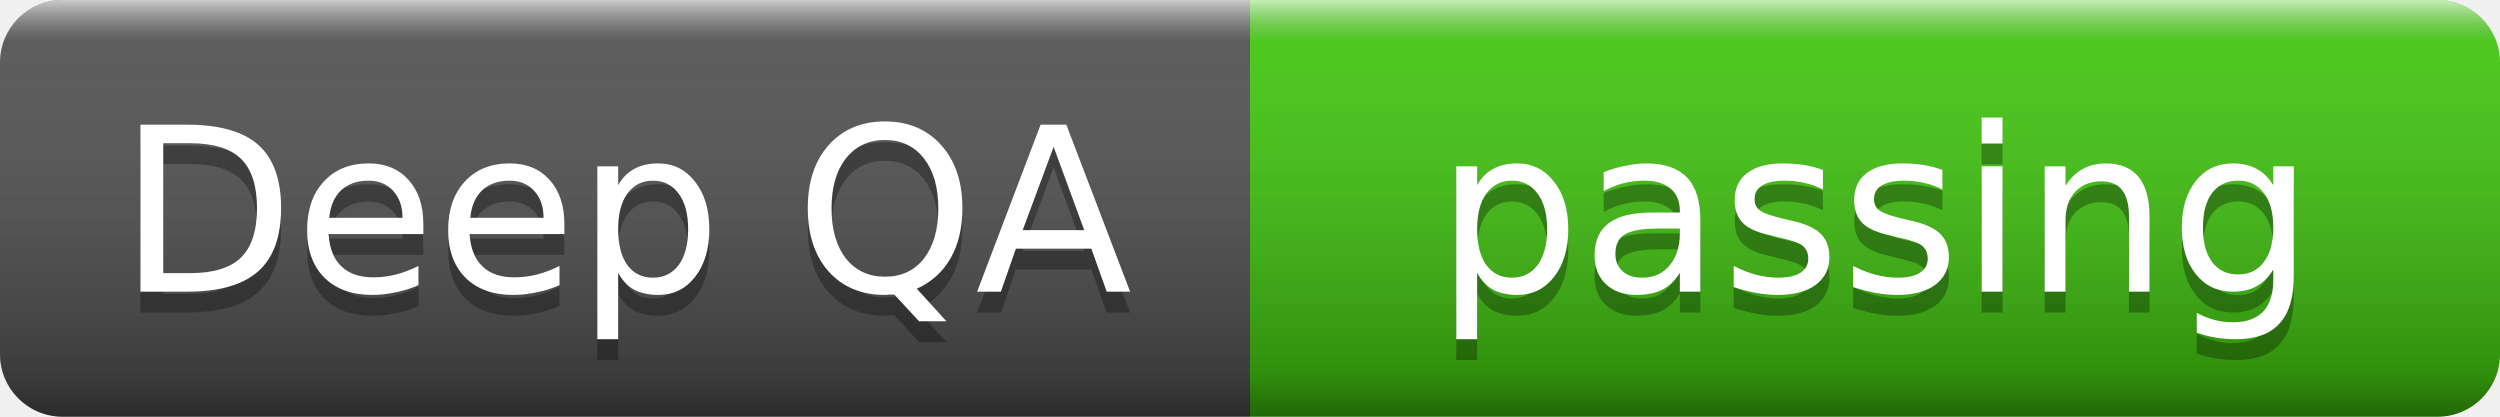
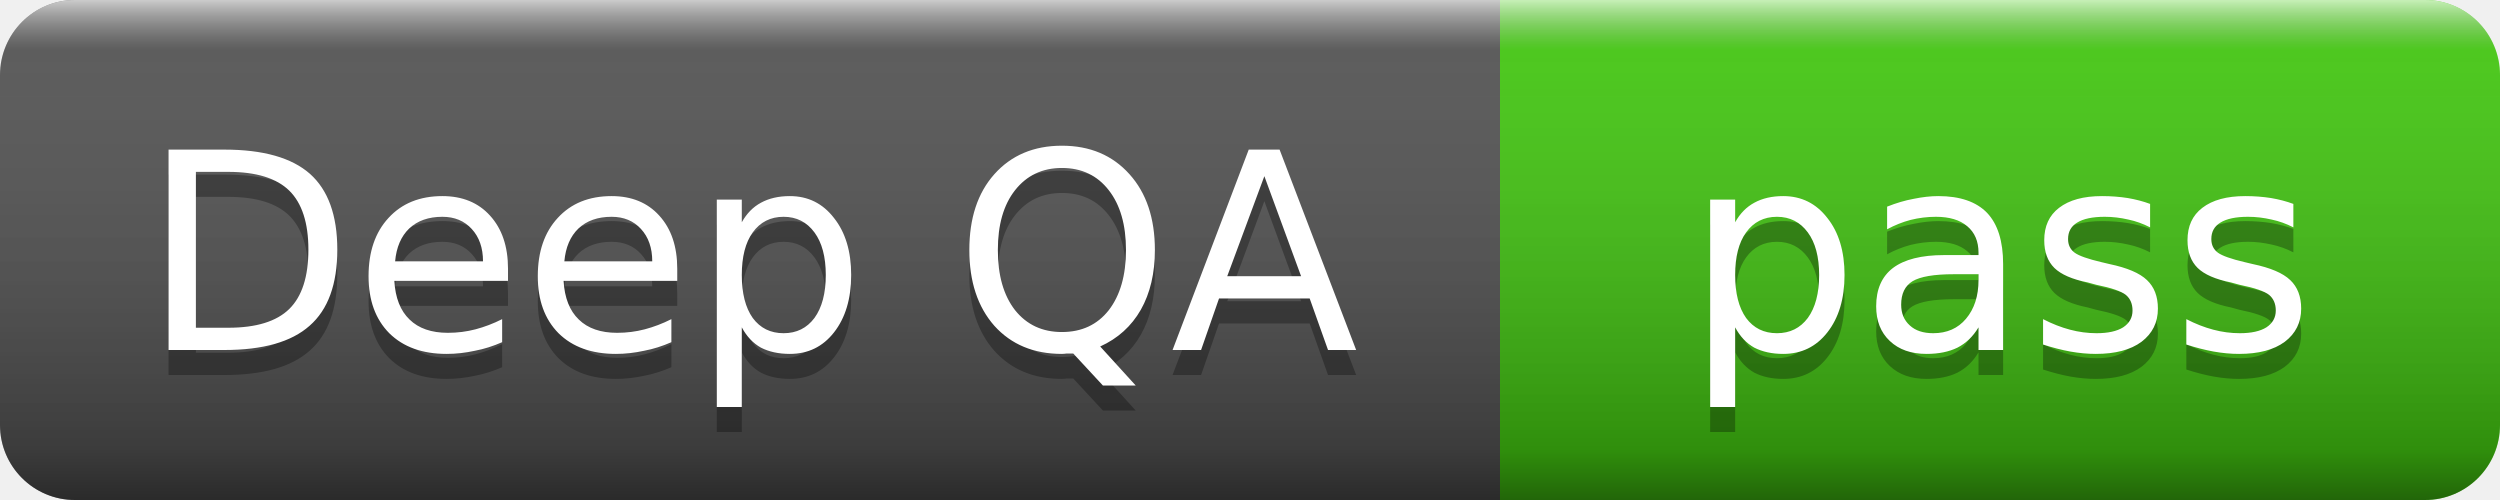
- <svg xmlns="http://www.w3.org/2000/svg" width="120" height="20" role="img" aria-label="Deep QA: passing">
+ <svg xmlns="http://www.w3.org/2000/svg" width="100" height="20" role="img" aria-label="Deep QA: pass">
  <linearGradient id="s" x2="0" y2="100%">
    <stop offset="0" stop-color="#fff" stop-opacity=".7" />
    <stop offset=".1" stop-color="#aaa" stop-opacity=".1" />
    <stop offset=".9" stop-color="#000" stop-opacity=".3" />
    <stop offset="1" stop-color="#000" stop-opacity=".5" />
  </linearGradient>
  <clipPath id="r">
-     <rect width="120" height="20" rx="3" />
+     <rect width="100" height="20" rx="3" />
  </clipPath>
  <g clip-path="url(#r)">
    <rect width="60" height="20" fill="#555" />
-     <rect x="60" width="60" height="20" fill="#4c1" />
-     <rect width="120" height="20" fill="url(#s)" />
+     <rect x="60" width="40" height="20" fill="#4c1" />
+     <rect width="100" height="20" fill="url(#s)" />
  </g>
  <g fill="#fff" text-anchor="middle" font-family="Verdana,Geneva,DejaVu Sans,sans-serif" font-size="11">
    <text x="30" y="15" fill="#010101" fill-opacity=".3">Deep QA</text>
    <text x="30" y="14">Deep QA</text>
-     <text x="90" y="15" fill="#010101" fill-opacity=".3">passing</text>
-     <text x="90" y="14">passing</text>
+     <text x="80" y="15" fill="#010101" fill-opacity=".3">pass</text>
+     <text x="80" y="14">pass</text>
  </g>
</svg>
